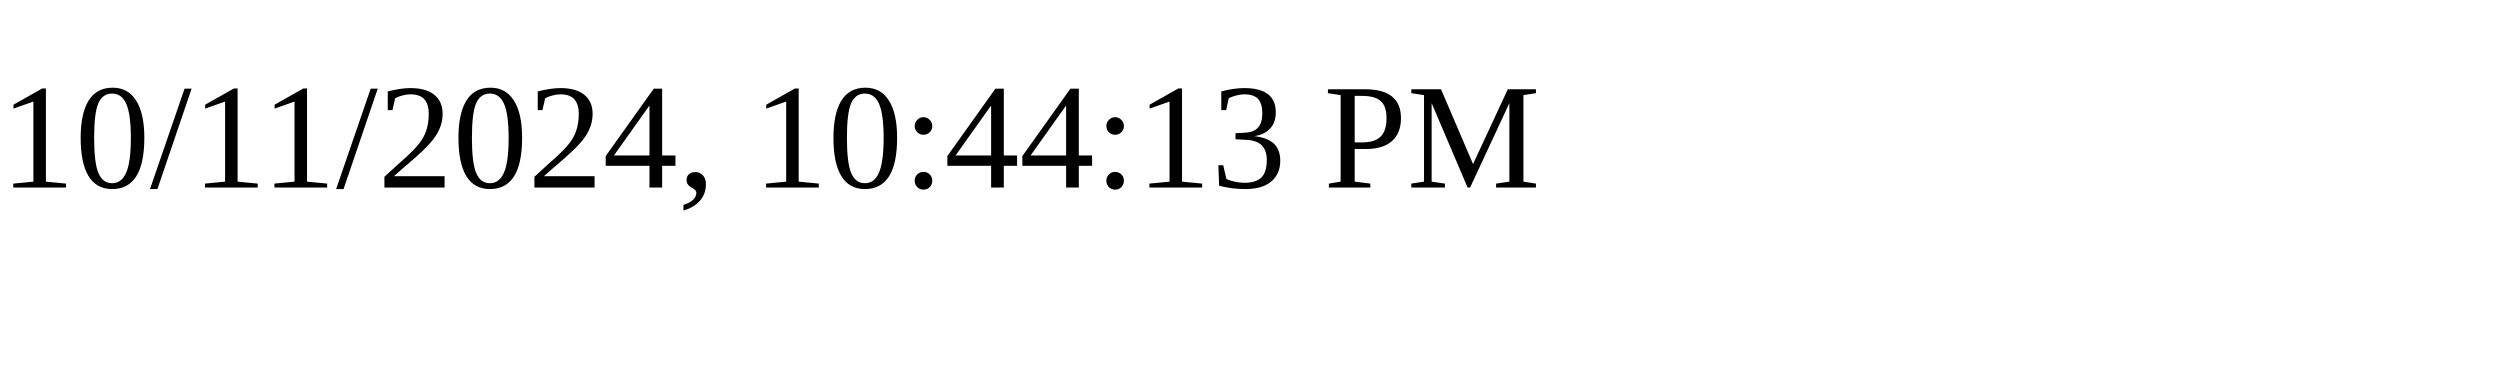
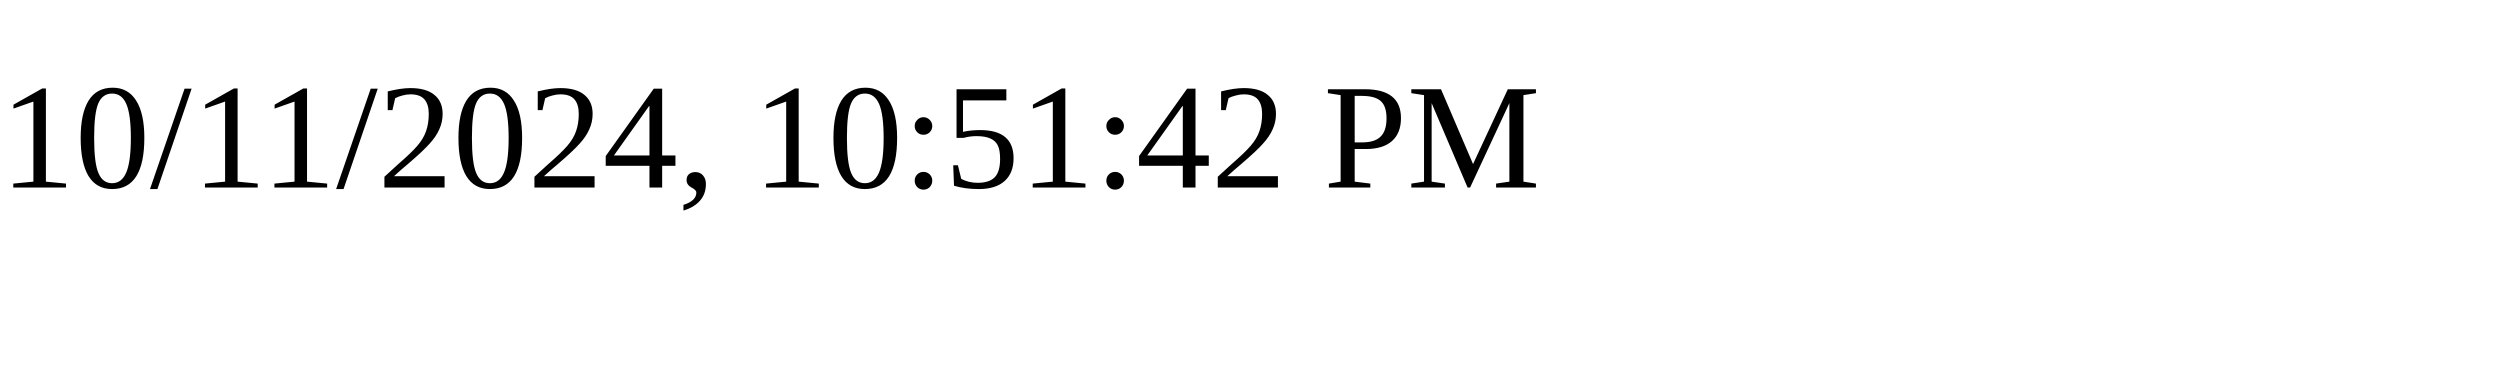
<svg xmlns="http://www.w3.org/2000/svg" height="30" width="200">
-   <text x="0" y="15">10/11/2024, 10:44:13 PM</text>
+   <text x="0" y="15">10/11/2024, 10:51:42 PM</text>
</svg>
